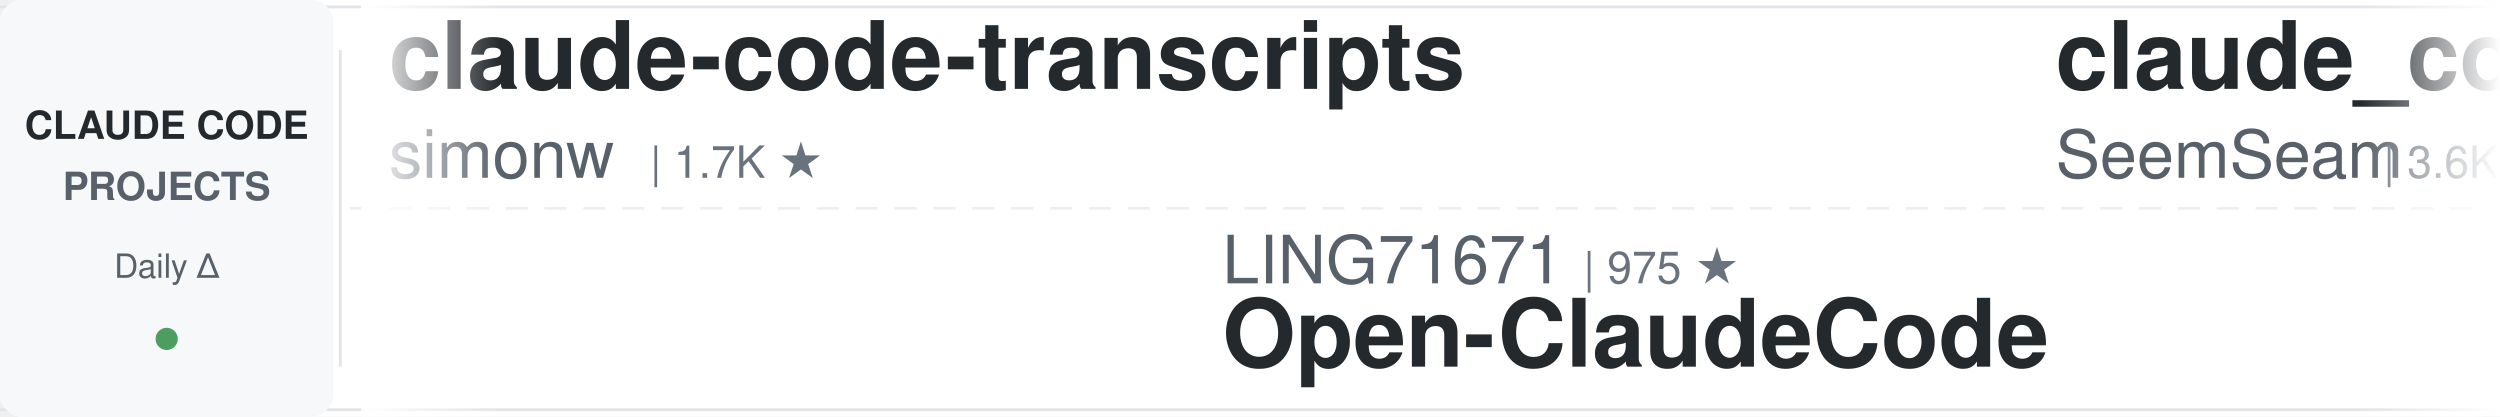
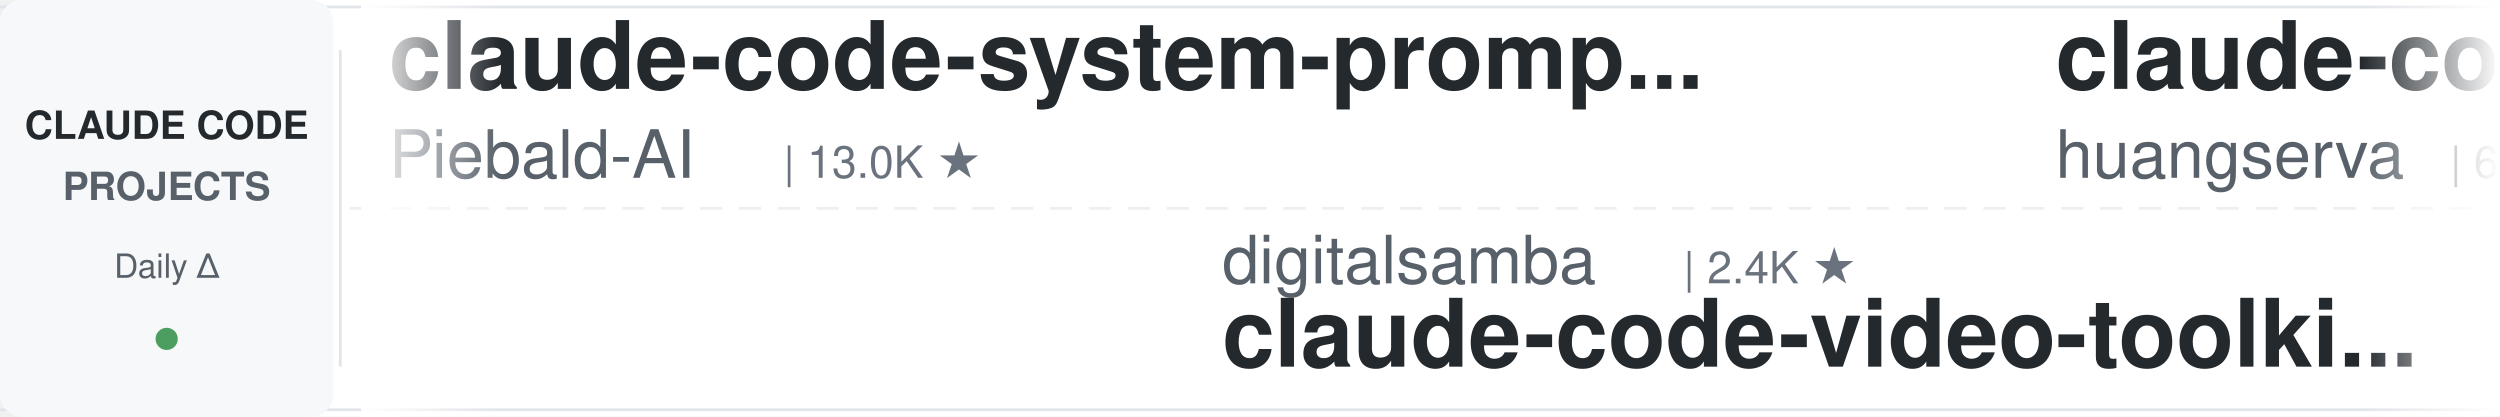
<svg xmlns="http://www.w3.org/2000/svg" width="900" height="150">
  <defs>
    <linearGradient id="leftFade" x1="0%" y1="0%" x2="100%" y2="0%">
      <stop offset="0%" style="stop-color:#ffffff;stop-opacity:1" />
      <stop offset="100%" style="stop-color:#ffffff;stop-opacity:0" />
    </linearGradient>
    <linearGradient id="rightFade" x1="0%" y1="0%" x2="100%" y2="0%">
      <stop offset="0%" style="stop-color:#ffffff;stop-opacity:0" />
      <stop offset="100%" style="stop-color:#ffffff;stop-opacity:1" />
    </linearGradient>
  </defs>
  <rect width="900" height="150" fill="#ffffff" rx="8" />
  <rect x="0" y="2" width="900" height="1" fill="#e1e4e8" />
  <rect x="0" y="147" width="900" height="1" fill="#e1e4e8" />
  <line x1="0" y1="75" x2="900" y2="75" stroke="#e1e4e8" stroke-width="1" stroke-dasharray="8 6" opacity="0.6" />
  <rect x="0" y="0" width="120" height="150" fill="#f6f8fa" rx="8" />
  <text x="60" y="50" font-family="-apple-system, BlinkMacSystemFont, 'Segoe UI', Helvetica, Arial, sans-serif" font-size="14" font-weight="600" fill="#24292e" text-anchor="middle">CLAUDE CODE</text>
  <text x="60" y="72" font-family="-apple-system, BlinkMacSystemFont, 'Segoe UI', Helvetica, Arial, sans-serif" font-size="14" font-weight="600" fill="#586069" text-anchor="middle">PROJECTS</text>
  <text x="60" y="100" font-family="-apple-system, BlinkMacSystemFont, 'Segoe UI', Helvetica, Arial, sans-serif" font-size="12" font-weight="500" fill="#586069" text-anchor="middle">Daily Δ</text>
  <circle cx="60" cy="122" r="4" fill="#22863a" opacity="0.8" />
  <rect x="122" y="18" width="1" height="114" fill="#e1e4e8" />
  <clipPath id="tickerClip">
    <rect x="130" y="0" width="770" height="150" />
  </clipPath>
  <g clip-path="url(#tickerClip)">
    <g id="tickerItems">
      <animateTransform attributeName="transform" attributeType="XML" type="translate" from="0 0" to="-3000 0" dur="54s" repeatCount="indefinite" />
      <g transform="translate(0, 0)">
-         <text x="140" y="32" font-family="-apple-system, BlinkMacSystemFont, 'Segoe UI', Helvetica, Arial, sans-serif" font-size="34" font-weight="600" fill="#24292e">claude-code-transcripts</text>
-         <text x="140" y="64" font-family="-apple-system, BlinkMacSystemFont, 'Segoe UI', Helvetica, Arial, sans-serif" font-size="24" font-weight="400" fill="#586069">simonw</text>
-         <text x="234" y="64" font-family="-apple-system, BlinkMacSystemFont, 'Segoe UI', Helvetica, Arial, sans-serif" font-size="16" font-weight="500" fill="#6a737d">| 1.7K ★</text>
+         <text x="140" y="32" font-family="-apple-system, BlinkMacSystemFont, 'Segoe UI', Helvetica, Arial, sans-serif" font-size="34" font-weight="600" fill="#24292e">claude-code-system-promp...</text>
+         <text x="140" y="64" font-family="-apple-system, BlinkMacSystemFont, 'Segoe UI', Helvetica, Arial, sans-serif" font-size="24" font-weight="400" fill="#586069">Piebald-AI</text>
+         <text x="282" y="64" font-family="-apple-system, BlinkMacSystemFont, 'Segoe UI', Helvetica, Arial, sans-serif" font-size="16" font-weight="500" fill="#6a737d">| 13.0K ★</text>
      </g>
      <g transform="translate(300, 0)">
-         <text x="140" y="102" font-family="-apple-system, BlinkMacSystemFont, 'Segoe UI', Helvetica, Arial, sans-serif" font-size="24" font-weight="400" fill="#586069">LING71671</text>
-         <text x="270" y="102" font-family="-apple-system, BlinkMacSystemFont, 'Segoe UI', Helvetica, Arial, sans-serif" font-size="16" font-weight="500" fill="#6a737d">| 975 ★</text>
-         <text x="140" y="132" font-family="-apple-system, BlinkMacSystemFont, 'Segoe UI', Helvetica, Arial, sans-serif" font-size="34" font-weight="600" fill="#24292e">Open-ClaudeCode</text>
+         <text x="140" y="102" font-family="-apple-system, BlinkMacSystemFont, 'Segoe UI', Helvetica, Arial, sans-serif" font-size="24" font-weight="400" fill="#586069">digitalsamba</text>
+         <text x="306" y="102" font-family="-apple-system, BlinkMacSystemFont, 'Segoe UI', Helvetica, Arial, sans-serif" font-size="16" font-weight="500" fill="#6a737d">| 2.4K ★</text>
+         <text x="140" y="132" font-family="-apple-system, BlinkMacSystemFont, 'Segoe UI', Helvetica, Arial, sans-serif" font-size="34" font-weight="600" fill="#24292e">claude-code-video-toolki...</text>
      </g>
      <g transform="translate(600, 0)">
-         <text x="140" y="32" font-family="-apple-system, BlinkMacSystemFont, 'Segoe UI', Helvetica, Arial, sans-serif" font-size="34" font-weight="600" fill="#24292e">claude_codex_bridge</text>
-         <text x="140" y="64" font-family="-apple-system, BlinkMacSystemFont, 'Segoe UI', Helvetica, Arial, sans-serif" font-size="24" font-weight="400" fill="#586069">SeemSeam</text>
-         <text x="258" y="64" font-family="-apple-system, BlinkMacSystemFont, 'Segoe UI', Helvetica, Arial, sans-serif" font-size="16" font-weight="500" fill="#6a737d">| 3.6K ★</text>
+         <text x="140" y="32" font-family="-apple-system, BlinkMacSystemFont, 'Segoe UI', Helvetica, Arial, sans-serif" font-size="34" font-weight="600" fill="#24292e">claude-code-cli</text>
+         <text x="140" y="64" font-family="-apple-system, BlinkMacSystemFont, 'Segoe UI', Helvetica, Arial, sans-serif" font-size="24" font-weight="400" fill="#586069">huangserva</text>
+         <text x="282" y="64" font-family="-apple-system, BlinkMacSystemFont, 'Segoe UI', Helvetica, Arial, sans-serif" font-size="16" font-weight="500" fill="#6a737d">| 630 ★</text>
      </g>
      <g transform="translate(900, 0)">
-         <text x="140" y="102" font-family="-apple-system, BlinkMacSystemFont, 'Segoe UI', Helvetica, Arial, sans-serif" font-size="24" font-weight="400" fill="#586069">alejandrobalderas</text>
-         <text x="366" y="102" font-family="-apple-system, BlinkMacSystemFont, 'Segoe UI', Helvetica, Arial, sans-serif" font-size="16" font-weight="500" fill="#6a737d">| 3.0K ★</text>
-         <text x="140" y="132" font-family="-apple-system, BlinkMacSystemFont, 'Segoe UI', Helvetica, Arial, sans-serif" font-size="34" font-weight="600" fill="#24292e">claude-code-from-source</text>
+         <text x="140" y="102" font-family="-apple-system, BlinkMacSystemFont, 'Segoe UI', Helvetica, Arial, sans-serif" font-size="24" font-weight="400" fill="#586069">SeemSeam</text>
+         <text x="258" y="102" font-family="-apple-system, BlinkMacSystemFont, 'Segoe UI', Helvetica, Arial, sans-serif" font-size="16" font-weight="500" fill="#6a737d">| 3.6K ★</text>
+         <text x="140" y="132" font-family="-apple-system, BlinkMacSystemFont, 'Segoe UI', Helvetica, Arial, sans-serif" font-size="34" font-weight="600" fill="#24292e">claude_codex_bridge</text>
      </g>
      <g transform="translate(1200, 0)">
-         <text x="140" y="32" font-family="-apple-system, BlinkMacSystemFont, 'Segoe UI', Helvetica, Arial, sans-serif" font-size="34" font-weight="600" fill="#24292e">awesome-claude-code-suba...</text>
-         <text x="140" y="64" font-family="-apple-system, BlinkMacSystemFont, 'Segoe UI', Helvetica, Arial, sans-serif" font-size="24" font-weight="400" fill="#586069">VoltAgent</text>
-         <text x="270" y="64" font-family="-apple-system, BlinkMacSystemFont, 'Segoe UI', Helvetica, Arial, sans-serif" font-size="16" font-weight="500" fill="#6a737d">| 26.2K ★</text>
+         <text x="140" y="32" font-family="-apple-system, BlinkMacSystemFont, 'Segoe UI', Helvetica, Arial, sans-serif" font-size="34" font-weight="600" fill="#24292e">my-claude-code-setup</text>
+         <text x="140" y="64" font-family="-apple-system, BlinkMacSystemFont, 'Segoe UI', Helvetica, Arial, sans-serif" font-size="24" font-weight="400" fill="#586069">centminmod</text>
+         <text x="282" y="64" font-family="-apple-system, BlinkMacSystemFont, 'Segoe UI', Helvetica, Arial, sans-serif" font-size="16" font-weight="500" fill="#6a737d">| 2.7K ★</text>
      </g>
      <g transform="translate(1500, 0)">
-         <text x="140" y="102" font-family="-apple-system, BlinkMacSystemFont, 'Segoe UI', Helvetica, Arial, sans-serif" font-size="24" font-weight="400" fill="#586069">fuergaosi233</text>
-         <text x="306" y="102" font-family="-apple-system, BlinkMacSystemFont, 'Segoe UI', Helvetica, Arial, sans-serif" font-size="16" font-weight="500" fill="#6a737d">| 2.8K ★</text>
-         <text x="140" y="132" font-family="-apple-system, BlinkMacSystemFont, 'Segoe UI', Helvetica, Arial, sans-serif" font-size="34" font-weight="600" fill="#24292e">claude-code-proxy</text>
+         <text x="140" y="102" font-family="-apple-system, BlinkMacSystemFont, 'Segoe UI', Helvetica, Arial, sans-serif" font-size="24" font-weight="400" fill="#586069">diet103</text>
+         <text x="246" y="102" font-family="-apple-system, BlinkMacSystemFont, 'Segoe UI', Helvetica, Arial, sans-serif" font-size="16" font-weight="500" fill="#6a737d">| 10.0K ★</text>
+         <text x="140" y="132" font-family="-apple-system, BlinkMacSystemFont, 'Segoe UI', Helvetica, Arial, sans-serif" font-size="34" font-weight="600" fill="#24292e">claude-code-infrastructu...</text>
      </g>
      <g transform="translate(1800, 0)">
-         <text x="140" y="32" font-family="-apple-system, BlinkMacSystemFont, 'Segoe UI', Helvetica, Arial, sans-serif" font-size="34" font-weight="600" fill="#24292e">claude-code-telegram</text>
-         <text x="140" y="64" font-family="-apple-system, BlinkMacSystemFont, 'Segoe UI', Helvetica, Arial, sans-serif" font-size="24" font-weight="400" fill="#586069">overwirehq</text>
-         <text x="282" y="64" font-family="-apple-system, BlinkMacSystemFont, 'Segoe UI', Helvetica, Arial, sans-serif" font-size="16" font-weight="500" fill="#6a737d">| 2.8K ★</text>
+         <text x="140" y="32" font-family="-apple-system, BlinkMacSystemFont, 'Segoe UI', Helvetica, Arial, sans-serif" font-size="34" font-weight="600" fill="#24292e">Open-ClaudeCode</text>
+         <text x="140" y="64" font-family="-apple-system, BlinkMacSystemFont, 'Segoe UI', Helvetica, Arial, sans-serif" font-size="24" font-weight="400" fill="#586069">LING71671</text>
+         <text x="270" y="64" font-family="-apple-system, BlinkMacSystemFont, 'Segoe UI', Helvetica, Arial, sans-serif" font-size="16" font-weight="500" fill="#6a737d">| 976 ★</text>
      </g>
      <g transform="translate(2100, 0)">
-         <text x="140" y="102" font-family="-apple-system, BlinkMacSystemFont, 'Segoe UI', Helvetica, Arial, sans-serif" font-size="24" font-weight="400" fill="#586069">JrCx7scC</text>
-         <text x="258" y="102" font-family="-apple-system, BlinkMacSystemFont, 'Segoe UI', Helvetica, Arial, sans-serif" font-size="16" font-weight="500" fill="#6a737d">| 375 ★</text>
-         <text x="140" y="132" font-family="-apple-system, BlinkMacSystemFont, 'Segoe UI', Helvetica, Arial, sans-serif" font-size="34" font-weight="600" fill="#24292e">claude-code-source</text>
+         <text x="140" y="102" font-family="-apple-system, BlinkMacSystemFont, 'Segoe UI', Helvetica, Arial, sans-serif" font-size="24" font-weight="400" fill="#586069">daymade</text>
+         <text x="246" y="102" font-family="-apple-system, BlinkMacSystemFont, 'Segoe UI', Helvetica, Arial, sans-serif" font-size="16" font-weight="500" fill="#6a737d">| 1.5K ★</text>
+         <text x="140" y="132" font-family="-apple-system, BlinkMacSystemFont, 'Segoe UI', Helvetica, Arial, sans-serif" font-size="34" font-weight="600" fill="#24292e">claude-code-skills</text>
      </g>
      <g transform="translate(2400, 0)">
-         <text x="140" y="32" font-family="-apple-system, BlinkMacSystemFont, 'Segoe UI', Helvetica, Arial, sans-serif" font-size="34" font-weight="600" fill="#24292e">claude-code-book</text>
-         <text x="140" y="64" font-family="-apple-system, BlinkMacSystemFont, 'Segoe UI', Helvetica, Arial, sans-serif" font-size="24" font-weight="400" fill="#586069">lintsinghua</text>
-         <text x="294" y="64" font-family="-apple-system, BlinkMacSystemFont, 'Segoe UI', Helvetica, Arial, sans-serif" font-size="16" font-weight="500" fill="#6a737d">| 4.3K ★</text>
+         <text x="140" y="32" font-family="-apple-system, BlinkMacSystemFont, 'Segoe UI', Helvetica, Arial, sans-serif" font-size="34" font-weight="600" fill="#24292e">ClaudeCode-Portable</text>
+         <text x="140" y="64" font-family="-apple-system, BlinkMacSystemFont, 'Segoe UI', Helvetica, Arial, sans-serif" font-size="24" font-weight="400" fill="#586069">techjarves</text>
+         <text x="282" y="64" font-family="-apple-system, BlinkMacSystemFont, 'Segoe UI', Helvetica, Arial, sans-serif" font-size="16" font-weight="500" fill="#6a737d">| 1.6K ★</text>
      </g>
      <g transform="translate(2700, 0)">
-         <text x="140" y="102" font-family="-apple-system, BlinkMacSystemFont, 'Segoe UI', Helvetica, Arial, sans-serif" font-size="24" font-weight="400" fill="#586069">Cranot</text>
-         <text x="234" y="102" font-family="-apple-system, BlinkMacSystemFont, 'Segoe UI', Helvetica, Arial, sans-serif" font-size="16" font-weight="500" fill="#6a737d">| 2.9K ★</text>
-         <text x="140" y="132" font-family="-apple-system, BlinkMacSystemFont, 'Segoe UI', Helvetica, Arial, sans-serif" font-size="34" font-weight="600" fill="#24292e">claude-code-guide</text>
+         <text x="140" y="102" font-family="-apple-system, BlinkMacSystemFont, 'Segoe UI', Helvetica, Arial, sans-serif" font-size="24" font-weight="400" fill="#586069">Chachamaru127</text>
+         <text x="318" y="102" font-family="-apple-system, BlinkMacSystemFont, 'Segoe UI', Helvetica, Arial, sans-serif" font-size="16" font-weight="500" fill="#6a737d">| 3.2K ★</text>
+         <text x="140" y="132" font-family="-apple-system, BlinkMacSystemFont, 'Segoe UI', Helvetica, Arial, sans-serif" font-size="34" font-weight="600" fill="#24292e">claude-code-harness</text>
      </g>
      <g transform="translate(3000, 0)">
-         <text x="140" y="32" font-family="-apple-system, BlinkMacSystemFont, 'Segoe UI', Helvetica, Arial, sans-serif" font-size="34" font-weight="600" fill="#24292e">claude-code-transcripts</text>
-         <text x="140" y="64" font-family="-apple-system, BlinkMacSystemFont, 'Segoe UI', Helvetica, Arial, sans-serif" font-size="24" font-weight="400" fill="#586069">simonw</text>
-         <text x="234" y="64" font-family="-apple-system, BlinkMacSystemFont, 'Segoe UI', Helvetica, Arial, sans-serif" font-size="16" font-weight="500" fill="#6a737d">| 1.7K ★</text>
+         <text x="140" y="32" font-family="-apple-system, BlinkMacSystemFont, 'Segoe UI', Helvetica, Arial, sans-serif" font-size="34" font-weight="600" fill="#24292e">claude-code-system-promp...</text>
+         <text x="140" y="64" font-family="-apple-system, BlinkMacSystemFont, 'Segoe UI', Helvetica, Arial, sans-serif" font-size="24" font-weight="400" fill="#586069">Piebald-AI</text>
+         <text x="282" y="64" font-family="-apple-system, BlinkMacSystemFont, 'Segoe UI', Helvetica, Arial, sans-serif" font-size="16" font-weight="500" fill="#6a737d">| 13.0K ★</text>
      </g>
      <g transform="translate(3300, 0)">
-         <text x="140" y="102" font-family="-apple-system, BlinkMacSystemFont, 'Segoe UI', Helvetica, Arial, sans-serif" font-size="24" font-weight="400" fill="#586069">LING71671</text>
-         <text x="270" y="102" font-family="-apple-system, BlinkMacSystemFont, 'Segoe UI', Helvetica, Arial, sans-serif" font-size="16" font-weight="500" fill="#6a737d">| 975 ★</text>
-         <text x="140" y="132" font-family="-apple-system, BlinkMacSystemFont, 'Segoe UI', Helvetica, Arial, sans-serif" font-size="34" font-weight="600" fill="#24292e">Open-ClaudeCode</text>
+         <text x="140" y="102" font-family="-apple-system, BlinkMacSystemFont, 'Segoe UI', Helvetica, Arial, sans-serif" font-size="24" font-weight="400" fill="#586069">digitalsamba</text>
+         <text x="306" y="102" font-family="-apple-system, BlinkMacSystemFont, 'Segoe UI', Helvetica, Arial, sans-serif" font-size="16" font-weight="500" fill="#6a737d">| 2.4K ★</text>
+         <text x="140" y="132" font-family="-apple-system, BlinkMacSystemFont, 'Segoe UI', Helvetica, Arial, sans-serif" font-size="34" font-weight="600" fill="#24292e">claude-code-video-toolki...</text>
      </g>
      <g transform="translate(3600, 0)">
-         <text x="140" y="32" font-family="-apple-system, BlinkMacSystemFont, 'Segoe UI', Helvetica, Arial, sans-serif" font-size="34" font-weight="600" fill="#24292e">claude_codex_bridge</text>
-         <text x="140" y="64" font-family="-apple-system, BlinkMacSystemFont, 'Segoe UI', Helvetica, Arial, sans-serif" font-size="24" font-weight="400" fill="#586069">SeemSeam</text>
-         <text x="258" y="64" font-family="-apple-system, BlinkMacSystemFont, 'Segoe UI', Helvetica, Arial, sans-serif" font-size="16" font-weight="500" fill="#6a737d">| 3.6K ★</text>
+         <text x="140" y="32" font-family="-apple-system, BlinkMacSystemFont, 'Segoe UI', Helvetica, Arial, sans-serif" font-size="34" font-weight="600" fill="#24292e">claude-code-cli</text>
+         <text x="140" y="64" font-family="-apple-system, BlinkMacSystemFont, 'Segoe UI', Helvetica, Arial, sans-serif" font-size="24" font-weight="400" fill="#586069">huangserva</text>
+         <text x="282" y="64" font-family="-apple-system, BlinkMacSystemFont, 'Segoe UI', Helvetica, Arial, sans-serif" font-size="16" font-weight="500" fill="#6a737d">| 630 ★</text>
      </g>
      <g transform="translate(3900, 0)">
-         <text x="140" y="102" font-family="-apple-system, BlinkMacSystemFont, 'Segoe UI', Helvetica, Arial, sans-serif" font-size="24" font-weight="400" fill="#586069">alejandrobalderas</text>
-         <text x="366" y="102" font-family="-apple-system, BlinkMacSystemFont, 'Segoe UI', Helvetica, Arial, sans-serif" font-size="16" font-weight="500" fill="#6a737d">| 3.0K ★</text>
-         <text x="140" y="132" font-family="-apple-system, BlinkMacSystemFont, 'Segoe UI', Helvetica, Arial, sans-serif" font-size="34" font-weight="600" fill="#24292e">claude-code-from-source</text>
+         <text x="140" y="102" font-family="-apple-system, BlinkMacSystemFont, 'Segoe UI', Helvetica, Arial, sans-serif" font-size="24" font-weight="400" fill="#586069">SeemSeam</text>
+         <text x="258" y="102" font-family="-apple-system, BlinkMacSystemFont, 'Segoe UI', Helvetica, Arial, sans-serif" font-size="16" font-weight="500" fill="#6a737d">| 3.6K ★</text>
+         <text x="140" y="132" font-family="-apple-system, BlinkMacSystemFont, 'Segoe UI', Helvetica, Arial, sans-serif" font-size="34" font-weight="600" fill="#24292e">claude_codex_bridge</text>
      </g>
    </g>
  </g>
  <rect x="130" y="0" width="50" height="150" fill="url(#leftFade)" />
  <rect x="850" y="0" width="50" height="150" fill="url(#rightFade)" />
</svg>
